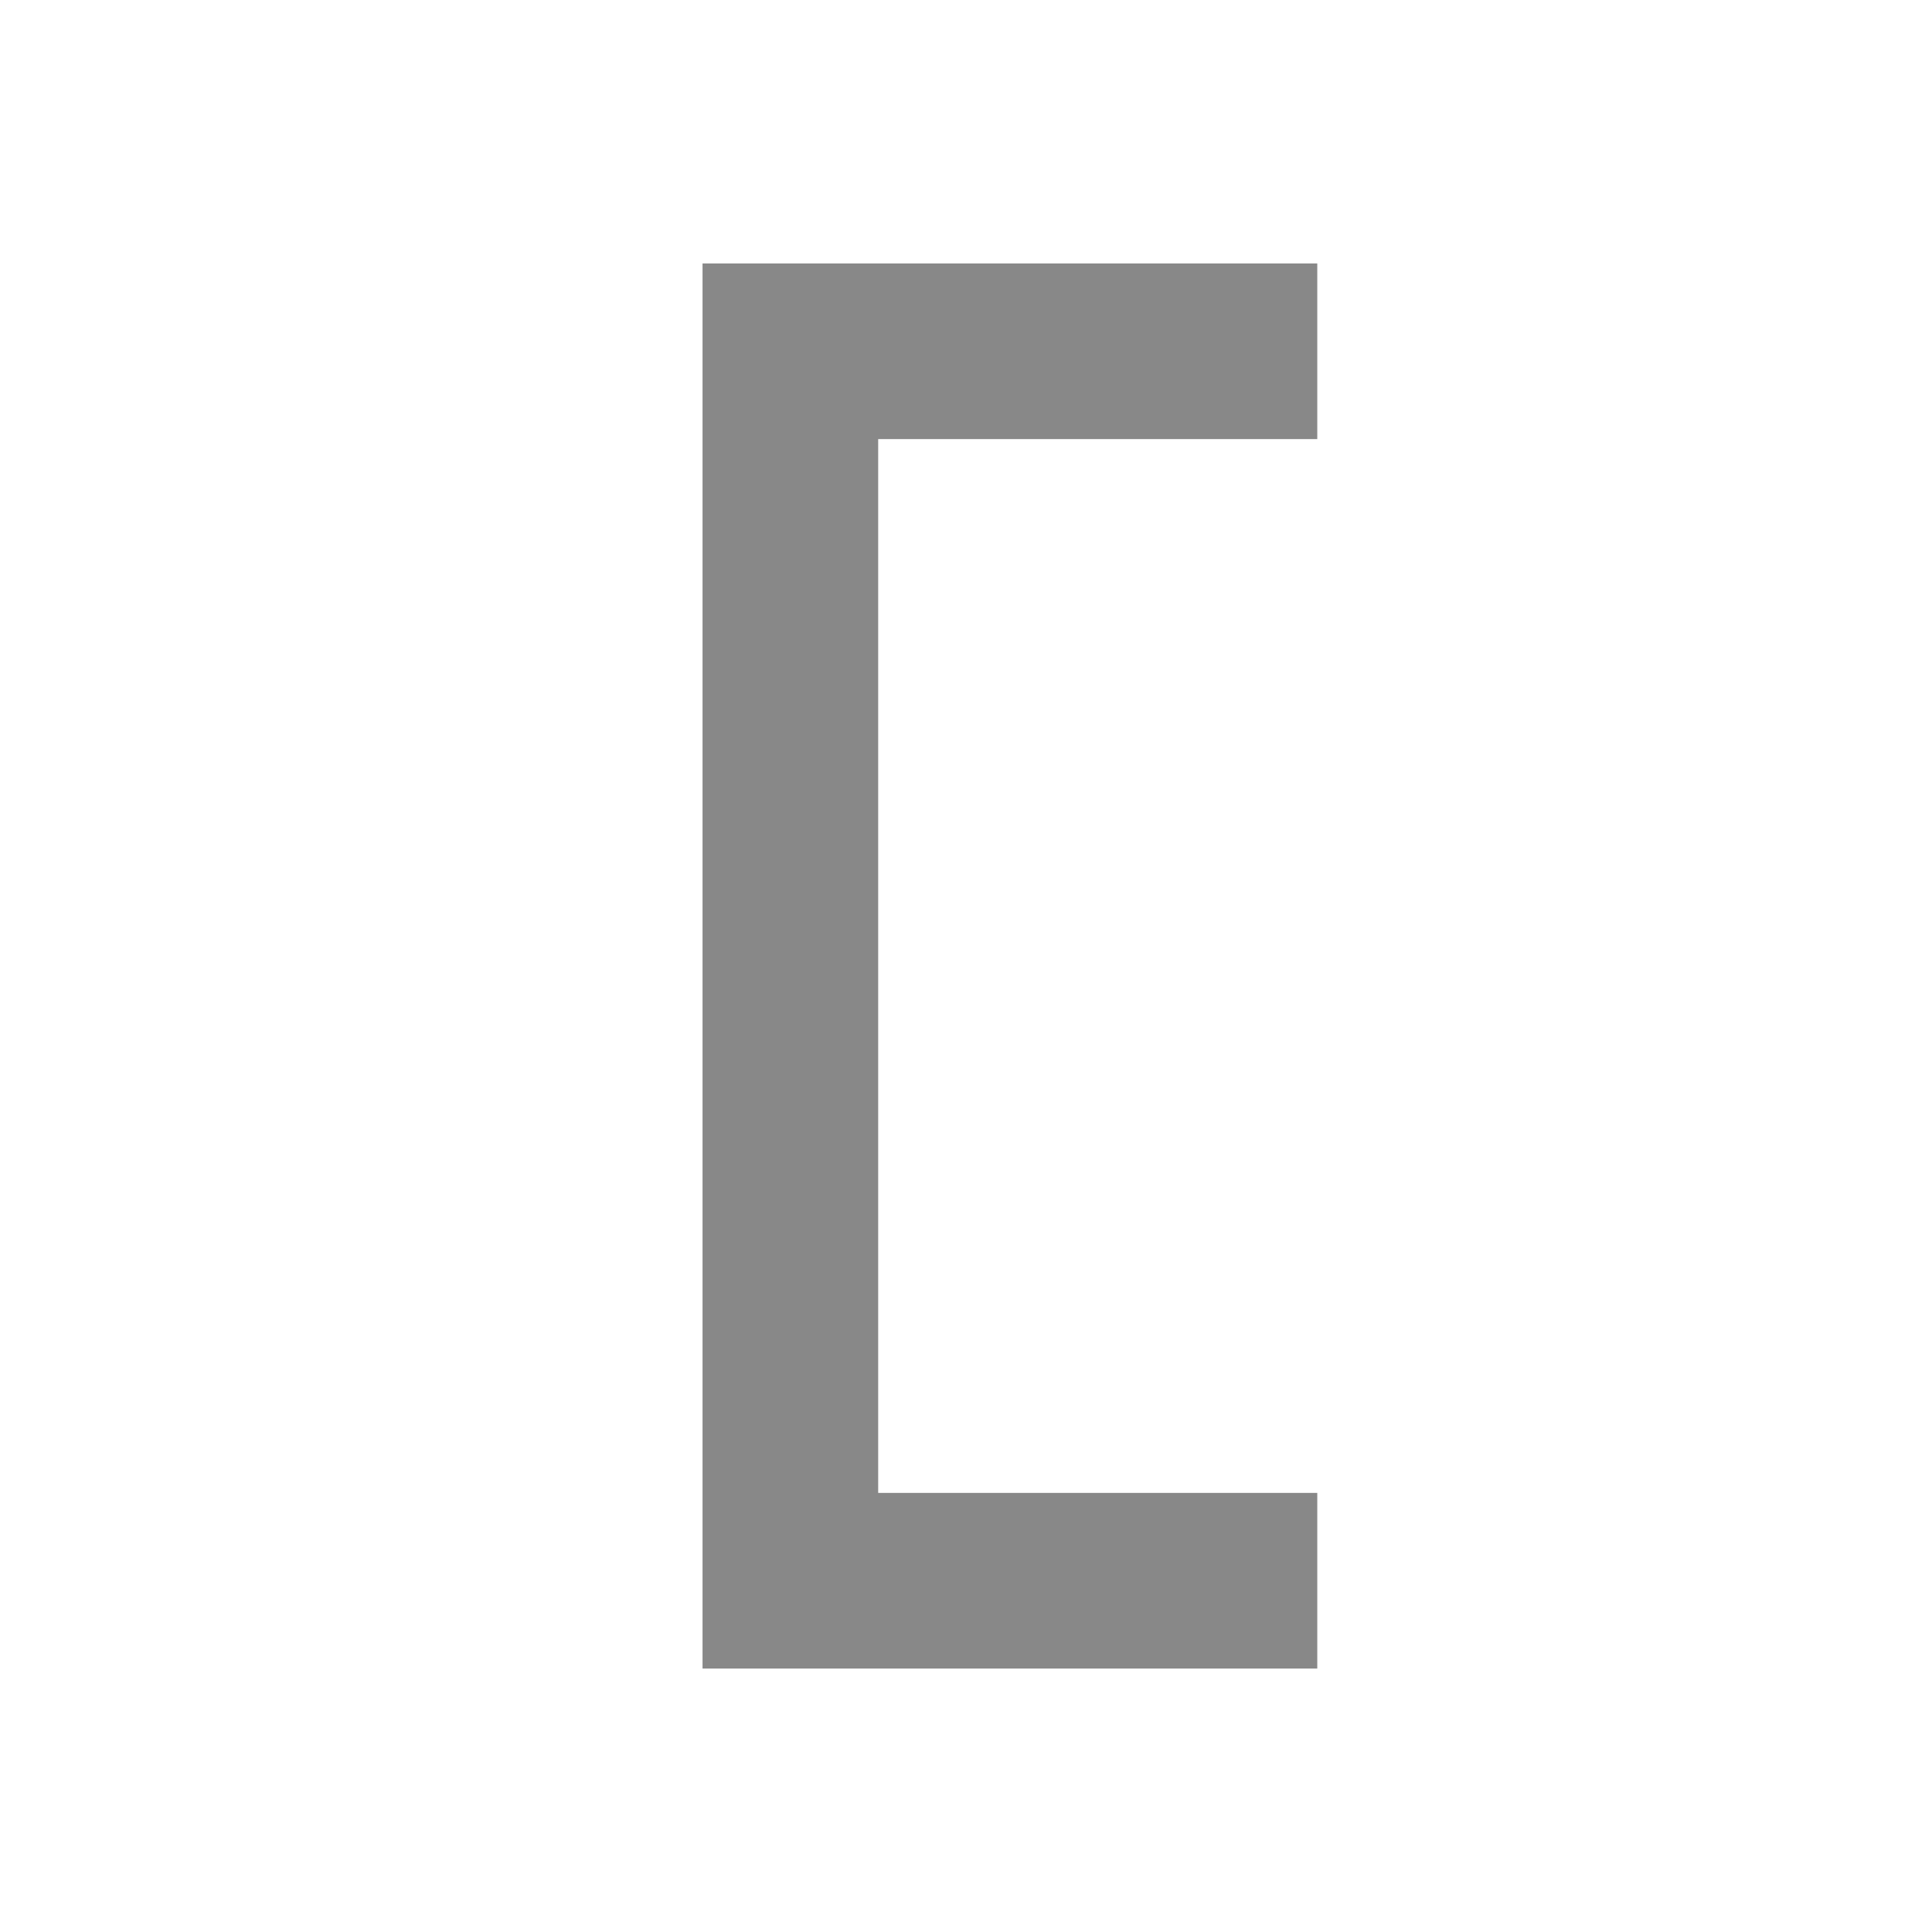
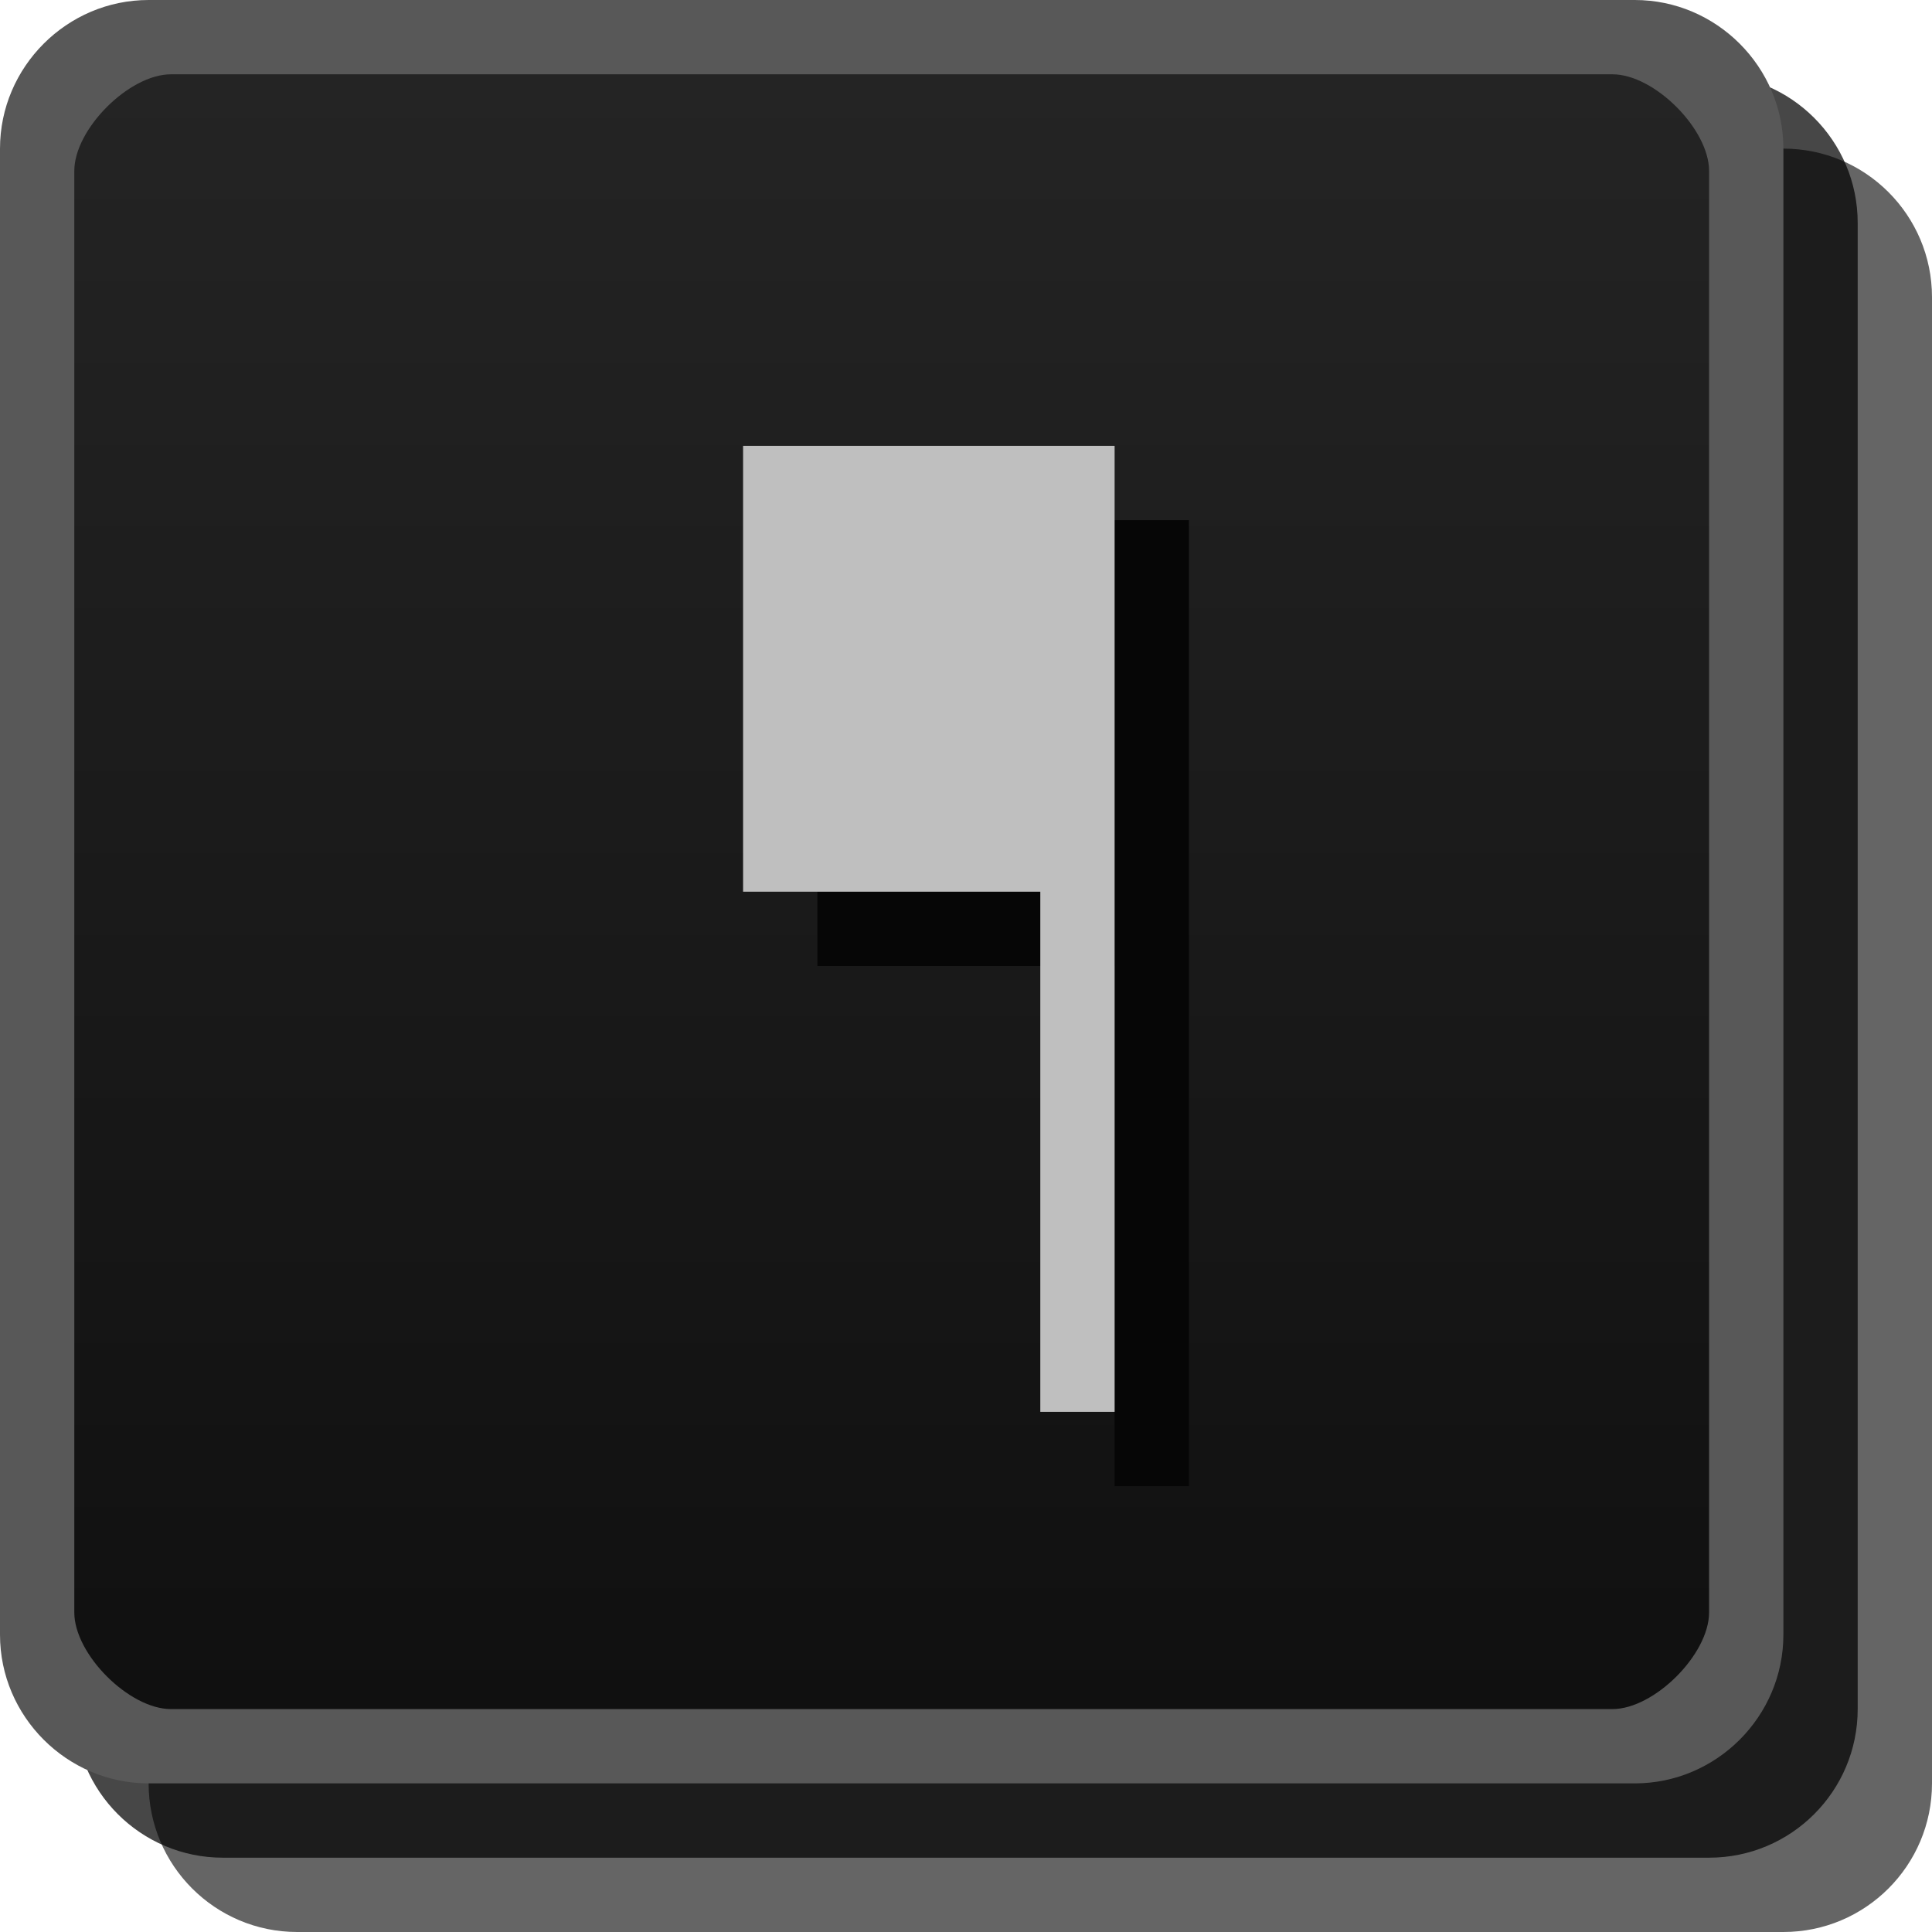
- <svg xmlns="http://www.w3.org/2000/svg" viewBox="0 0 22 22">
-   <path d="M15 3H8v16h7v-2h-5V5h5z" fill="#888" />
+ <svg xmlns="http://www.w3.org/2000/svg" xmlns:xlink="http://www.w3.org/1999/xlink" version="1.1" width="26" height="26" id="svg25537">
+   <defs id="defs25539">
+     <linearGradient x1="15" y1="1049.362" x2="15" y2="1027.362" id="linearGradient25229" xlink:href="#linearGradient3801-6-9-0" gradientUnits="userSpaceOnUse" gradientTransform="translate(0,-1026.362)" />
+     <linearGradient id="linearGradient3801-6-9-0">
+       <stop id="stop3803-7-1-9" style="stop-color:#aa1112;stop-opacity:1" offset="0" />
+       <stop id="stop4329-4" style="stop-color:#b60607;stop-opacity:1" offset="0.28" />
+       <stop id="stop3805-5-28-5" style="stop-color:#760607;stop-opacity:1" offset="1" />
+     </linearGradient>
+     <linearGradient x1="15" y1="1049.362" x2="15" y2="1027.362" id="linearGradient4370" xlink:href="#linearGradient3801-6-9-0-1" gradientUnits="userSpaceOnUse" gradientTransform="translate(0,-1026.362)" />
+     <linearGradient id="linearGradient3801-6-9-0-1">
+       <stop id="stop3803-7-1-9-5" style="stop-color:#aa1112;stop-opacity:1" offset="0" />
+       <stop id="stop4329-4-9" style="stop-color:#b60607;stop-opacity:1" offset="0.28" />
+       <stop id="stop3805-5-28-5-7" style="stop-color:#760607;stop-opacity:1" offset="1" />
+     </linearGradient>
+     <linearGradient x1="13" y1="1027.362" x2="13" y2="1049.362" id="linearGradient3807-3" xlink:href="#linearGradient3801-6" gradientUnits="userSpaceOnUse" gradientTransform="translate(0,-1026.362)" />
+     <linearGradient id="linearGradient3801-6">
+       <stop id="stop3803-7" style="stop-color:#242424;stop-opacity:1" offset="0" />
+       <stop id="stop3805-5" style="stop-color:#101010;stop-opacity:1" offset="1" />
+     </linearGradient>
+     <linearGradient x1="15" y1="1049.362" x2="15" y2="1027.362" id="linearGradient4370-6" xlink:href="#linearGradient3801-6-9-0-7" gradientUnits="userSpaceOnUse" gradientTransform="translate(0,-1026.362)" />
+     <linearGradient id="linearGradient3801-6-9-0-7">
+       <stop id="stop3803-7-1-9-3" style="stop-color:#aa1112;stop-opacity:1" offset="0" />
+       <stop id="stop4329-4-6" style="stop-color:#b60607;stop-opacity:1" offset="0.28" />
+       <stop id="stop3805-5-28-5-5" style="stop-color:#760607;stop-opacity:1" offset="1" />
+     </linearGradient>
+     <linearGradient x1="15" y1="1049.362" x2="15" y2="1027.362" id="linearGradient14755" xlink:href="#linearGradient3801-6-9-0-6" gradientUnits="userSpaceOnUse" gradientTransform="translate(0,-1026.362)" />
+     <linearGradient id="linearGradient3801-6-9-0-6">
+       <stop id="stop3803-7-1-9-39" style="stop-color:#aa1112;stop-opacity:1" offset="0" />
+       <stop id="stop4329-4-4" style="stop-color:#b60607;stop-opacity:1" offset="0.28" />
+       <stop id="stop3805-5-28-5-8" style="stop-color:#760607;stop-opacity:1" offset="1" />
+     </linearGradient>
+     <linearGradient x1="15" y1="1049.362" x2="15" y2="1027.362" id="linearGradient14408" xlink:href="#linearGradient3801-6-9-0-12" gradientUnits="userSpaceOnUse" gradientTransform="translate(0,-1026.362)" />
+     <linearGradient id="linearGradient3801-6-9-0-12">
+       <stop id="stop3803-7-1-9-9" style="stop-color:#aa1112;stop-opacity:1" offset="0" />
+       <stop id="stop4329-4-3" style="stop-color:#b60607;stop-opacity:1" offset="0.28" />
+       <stop id="stop3805-5-28-5-9" style="stop-color:#760607;stop-opacity:1" offset="1" />
+     </linearGradient>
+     <linearGradient x1="15" y1="1049.362" x2="15" y2="1027.362" id="linearGradient4370-0" xlink:href="#linearGradient3801-6-9-0-8" gradientUnits="userSpaceOnUse" gradientTransform="translate(0,-1026.362)" />
+     <linearGradient id="linearGradient3801-6-9-0-8">
+       <stop id="stop3803-7-1-9-8" style="stop-color:#aa1112;stop-opacity:1" offset="0" />
+       <stop id="stop4329-4-5" style="stop-color:#b60607;stop-opacity:1" offset="0.28" />
+       <stop id="stop3805-5-28-5-0" style="stop-color:#760607;stop-opacity:1" offset="1" />
+     </linearGradient>
+     <linearGradient x1="15" y1="1049.362" x2="15" y2="1027.362" id="linearGradient4370-9" xlink:href="#linearGradient3801-6-9-0-63" gradientUnits="userSpaceOnUse" gradientTransform="translate(0,-1026.362)" />
+     <linearGradient id="linearGradient3801-6-9-0-63">
+       <stop id="stop3803-7-1-9-85" style="stop-color:#aa1112;stop-opacity:1" offset="0" />
+       <stop id="stop4329-4-61" style="stop-color:#b60607;stop-opacity:1" offset="0.28" />
+       <stop id="stop3805-5-28-5-1" style="stop-color:#760607;stop-opacity:1" offset="1" />
+     </linearGradient>
+     <linearGradient x1="11" y1="1027.362" x2="11" y2="1049.362" id="linearGradient4650" xlink:href="#linearGradient3801-6-9-9" gradientUnits="userSpaceOnUse" gradientTransform="translate(0,-1050.362)" />
+     <linearGradient id="linearGradient3801-6-9-9">
+       <stop id="stop3803-7-1-95" style="stop-color:#ce0e0e;stop-opacity:1" offset="0" />
+       <stop id="stop4329-2" style="stop-color:#dd0000;stop-opacity:1" offset="0.28" />
+       <stop id="stop3805-5-28-1" style="stop-color:#8d0000;stop-opacity:1" offset="1" />
+     </linearGradient>
+     <linearGradient x1="15" y1="1049.362" x2="15" y2="1027.362" id="linearGradient3878" xlink:href="#linearGradient3801-6-5" gradientUnits="userSpaceOnUse" gradientTransform="translate(0,-1026.362)" />
+     <linearGradient id="linearGradient3801-6-5">
+       <stop id="stop3803-7-6" style="stop-color:#222222;stop-opacity:1" offset="0" />
+       <stop id="stop3805-5-2" style="stop-color:#131516;stop-opacity:1" offset="1" />
+     </linearGradient>
+     <linearGradient x1="13" y1="1027.362" x2="13" y2="1049.362" id="linearGradient3807-3-5" xlink:href="#linearGradient3801-6-9" gradientUnits="userSpaceOnUse" gradientTransform="translate(0,-1026.362)" />
+     <linearGradient id="linearGradient3801-6-9">
+       <stop id="stop3803-7-8" style="stop-color:#242424;stop-opacity:1" offset="0" />
+       <stop id="stop3805-5-4" style="stop-color:#101010;stop-opacity:1" offset="1" />
+     </linearGradient>
+     <linearGradient x1="13" y1="1027.362" x2="13" y2="1049.362" id="linearGradient3807-3-1" xlink:href="#linearGradient3801-6-0" gradientUnits="userSpaceOnUse" gradientTransform="translate(0,-1026.362)" />
+     <linearGradient id="linearGradient3801-6-0">
+       <stop id="stop3803-7-3" style="stop-color:#242424;stop-opacity:1" offset="0" />
+       <stop id="stop3805-5-0" style="stop-color:#101010;stop-opacity:1" offset="1" />
+     </linearGradient>
+     <linearGradient x1="13" y1="1027.362" x2="13" y2="1049.362" id="linearGradient3807-3-4" xlink:href="#linearGradient3801-6-4" gradientUnits="userSpaceOnUse" gradientTransform="translate(0,-1026.362)" />
+     <linearGradient id="linearGradient3801-6-4">
+       <stop id="stop3803-7-4" style="stop-color:#242424;stop-opacity:1" offset="0" />
+       <stop id="stop3805-5-7" style="stop-color:#101010;stop-opacity:1" offset="1" />
+     </linearGradient>
+     <linearGradient x1="13" y1="1027.362" x2="13" y2="1049.362" id="linearGradient14816" xlink:href="#linearGradient3801-6-96" gradientUnits="userSpaceOnUse" gradientTransform="translate(0,-1026.362)" />
+     <linearGradient id="linearGradient3801-6-96">
+       <stop id="stop3803-7-2" style="stop-color:#242424;stop-opacity:1" offset="0" />
+       <stop id="stop3805-5-1" style="stop-color:#101010;stop-opacity:1" offset="1" />
+     </linearGradient>
+     <linearGradient x1="13" y1="1027.4" x2="13" y2="1049.4" id="linearGradient15164" gradientUnits="userSpaceOnUse">
+       <stop id="stop21798" style="stop-color:#242424;stop-opacity:1" offset="0" />
+       <stop id="stop21800" style="stop-color:#101010;stop-opacity:1" offset="1" />
+     </linearGradient>
+     <linearGradient x1="13" y1="1027.4" x2="13" y2="1049.4" id="linearGradient7081" xlink:href="#linearGradient15164" gradientUnits="userSpaceOnUse" gradientTransform="translate(0,-1026.362)" />
+   </defs>
+   <rect width="24" height="24" rx="2" ry="2" x="2" y="2" id="rect21868" style="opacity:0.621;color:#000000;fill:#060606;fill-rule:nonzero;enable-background:accumulate" />
+   <rect width="24" height="24" rx="2" ry="2" x="1" y="1" id="rect21870" style="opacity:0.72;color:#000000;fill:#000000;fill-rule:nonzero;enable-background:accumulate" />
+   <rect width="23" height="23" rx="2" ry="2" x="0.5" y="0.5" id="rect21872" style="color:#000000;fill:url(#linearGradient7081);fill-rule:nonzero;enable-background:accumulate" />
+   <path d="m 11,7 5,0 0,13 -1,0 0,-7 -4,0 0,-6" id="path21924" style="fill:#060606" />
+   <path d="m 10,6 5,0 0,13 -1,0 0,-7 -4,0 0,-6" id="path21926" style="fill:#bfbfbf" />
+   <path d="M 2,0 C 0.901,0 0,0.901 0,2 v 20 c 0,1.099 0.901,2 2,2 h 20 c 1.099,0 2,-0.901 2,-2 V 2 C 24,0.901 23.099,0 22,0 z M 2.3,1 21.7,1 C 22.263,1 23,1.737 23,2.3 V 21.7 C 23,22.263 22.263,23 21.7,23 H 2.3 C 1.737,23 1,22.263 1,21.7 V 2.3 C 1,1.737 1.737,1 2.3,1 z" id="path21950" style="text-indent:0;text-align:start;text-transform:none;direction:ltr;block-progression:tb;baseline-shift:baseline;color:#000000;fill:#585858;fill-rule:nonzero;enable-background:accumulate" />
</svg>
